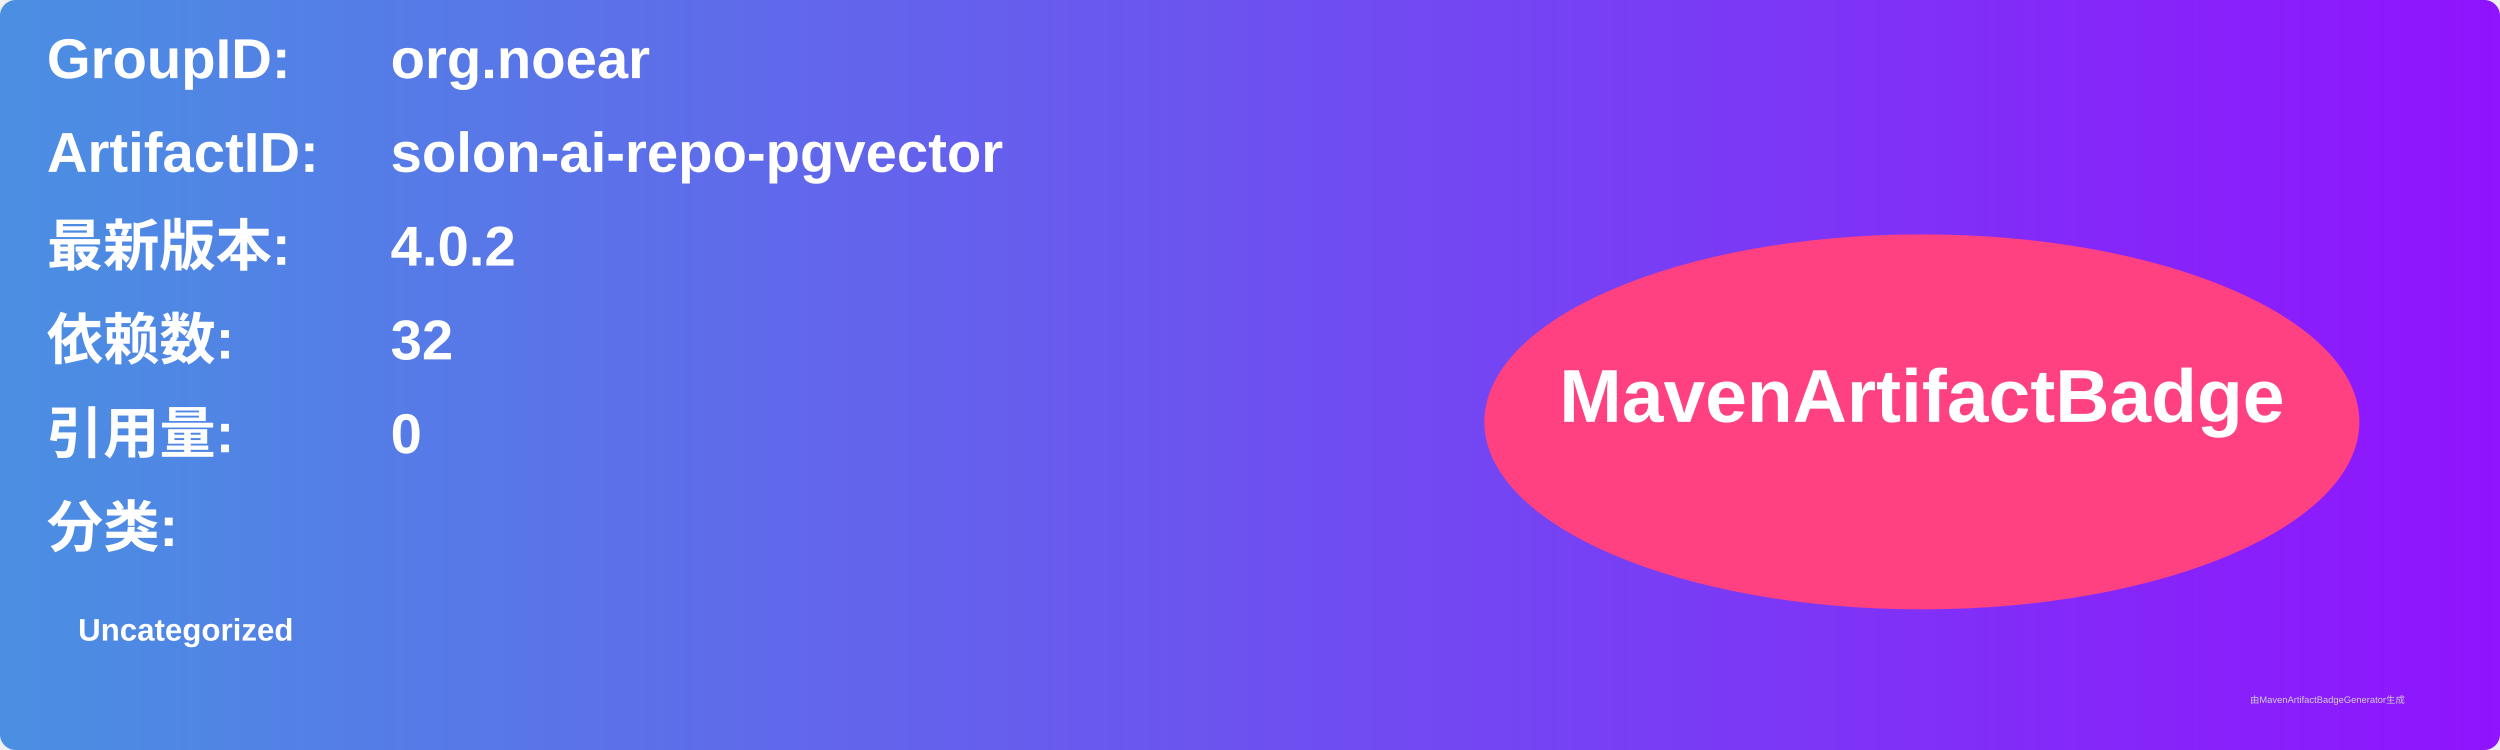
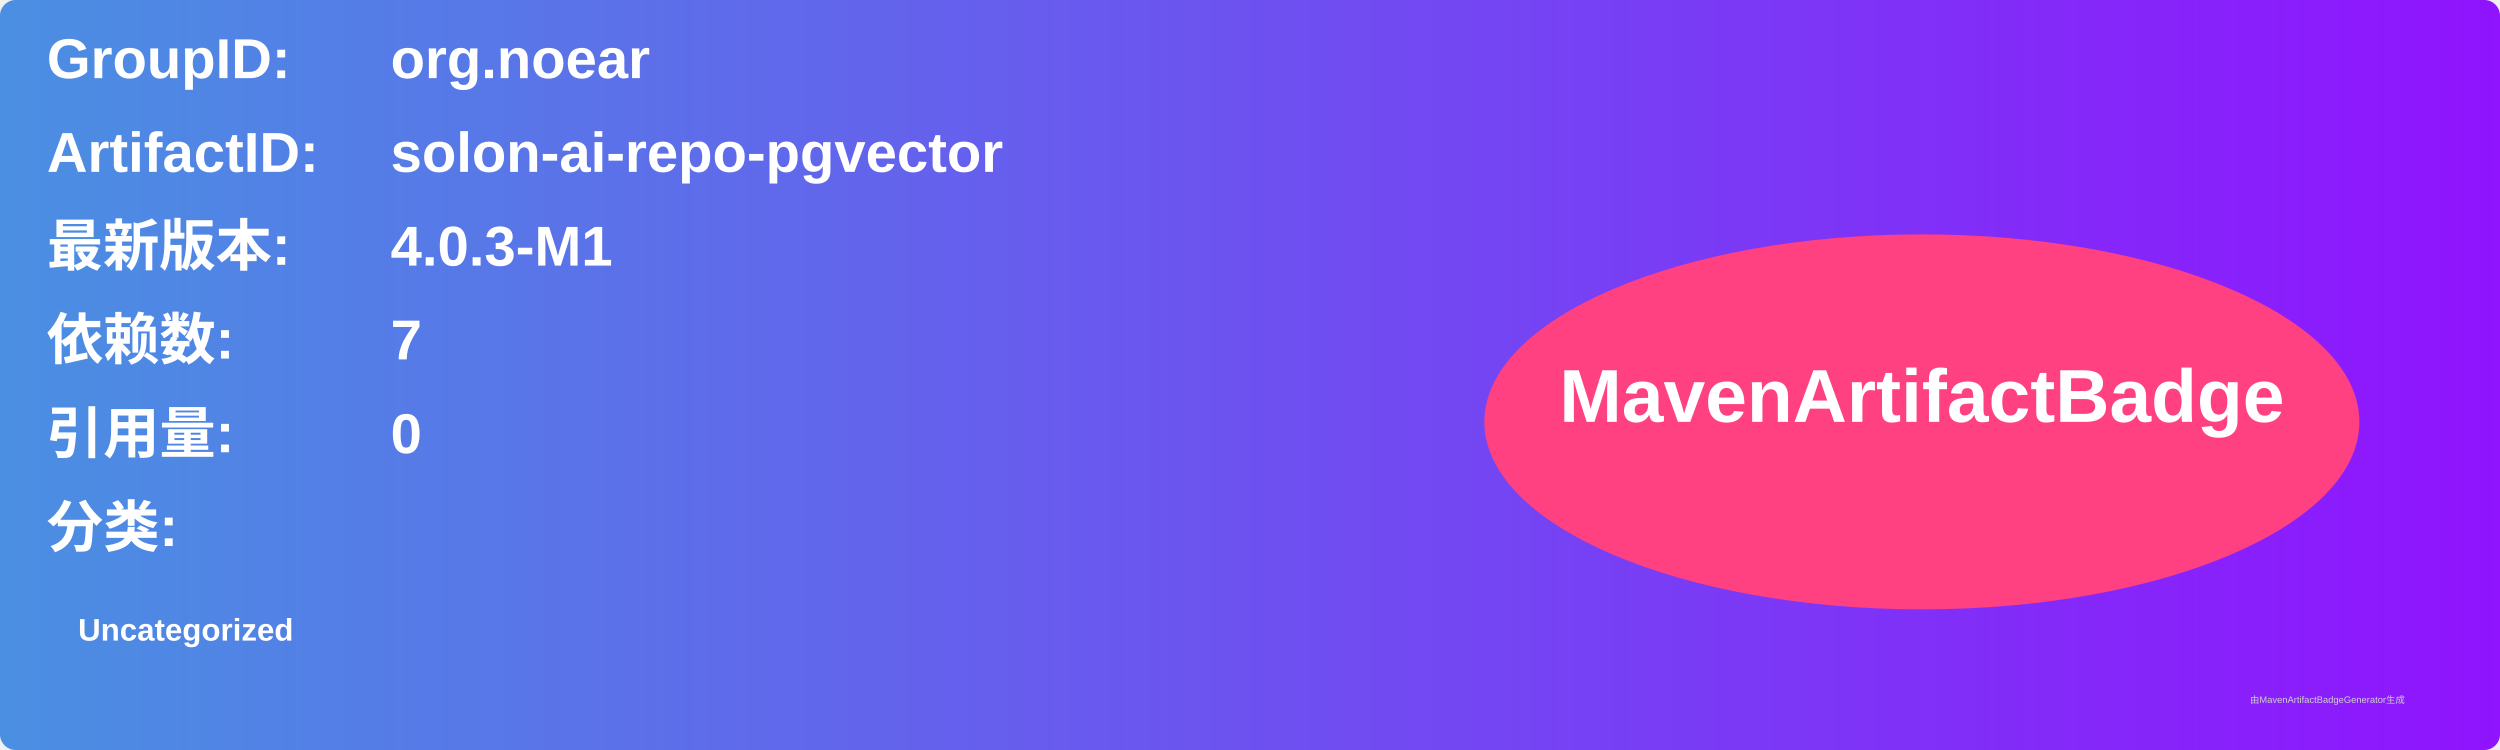
<svg xmlns="http://www.w3.org/2000/svg" width="800" height="240" viewBox="0 0 800 240">
  <linearGradient id="grad" x1="0%" y1="0%" x2="100%" y2="0%">
    <stop offset="0%" stop-color="#4a90e2" />
    <stop offset="100%" stop-color="#9013fe" />
  </linearGradient>
  <rect width="100%" height="100%" rx="5" ry="5" fill="url(#grad)" />
  <g transform="translate(15, 15)">
    <text x="0" y="10" font-family="Arial" font-size="18" fill="white" font-weight="bold" width="260">GroupID:</text>
    <text x="110" y="10" font-family="Arial" font-size="18" fill="white" font-weight="bold" width="460">org.noear</text>
    <text x="0" y="40" font-family="Arial" font-size="18" fill="white" font-weight="bold" width="260">ArtifactID:</text>
    <text x="110" y="40" font-family="Arial" font-size="18" fill="white" font-weight="bold" width="460">solon-ai-repo-pgvector</text>
    <text x="0" y="70" font-family="Arial" font-size="18" fill="white" font-weight="bold">最新版本:</text>
    <text x="110" y="70" font-family="Arial" font-size="18" fill="white" font-weight="bold">
-       <tspan font-weight="bold">4.0.2</tspan>
+       <tspan font-weight="bold">4.0.3-M1</tspan>
    </text>
    <text x="0" y="100" font-family="Arial" font-size="18" fill="white" font-weight="bold">依赖数: </text>
    <text x="110" y="100" font-family="Arial" font-size="18" fill="white">
-       <tspan font-weight="bold">32</tspan>
+       <tspan font-weight="bold">7</tspan>
    </text>
    <text x="0" y="130" font-family="Arial" font-size="18" fill="white" font-weight="bold">引用量: </text>
    <text x="110" y="130" font-family="Arial" font-size="18" fill="white">
      <tspan font-weight="bold">0</tspan>
    </text>
    <text x="0" y="160" font-family="Arial" font-size="18" fill="white" font-weight="bold">分类:</text>
    <text x="10" y="190" font-family="Arial" font-size="10" fill="white">
      <tspan font-weight="bold">Uncategorized</tspan>
    </text>
    <ellipse cx="600" cy="120" rx="140" ry="60" fill="#ff4081" />
    <text x="600" y="120" text-anchor="middle" font-family="Arial" font-size="24" fill="white" font-weight="bold">MavenArtifactBadge</text>
  </g>
  <text x="720" y="225" font-family="Arial" font-size="3" fill="#d0d0d0">由MavenArtifactBadgeGenerator生成</text>
</svg>
